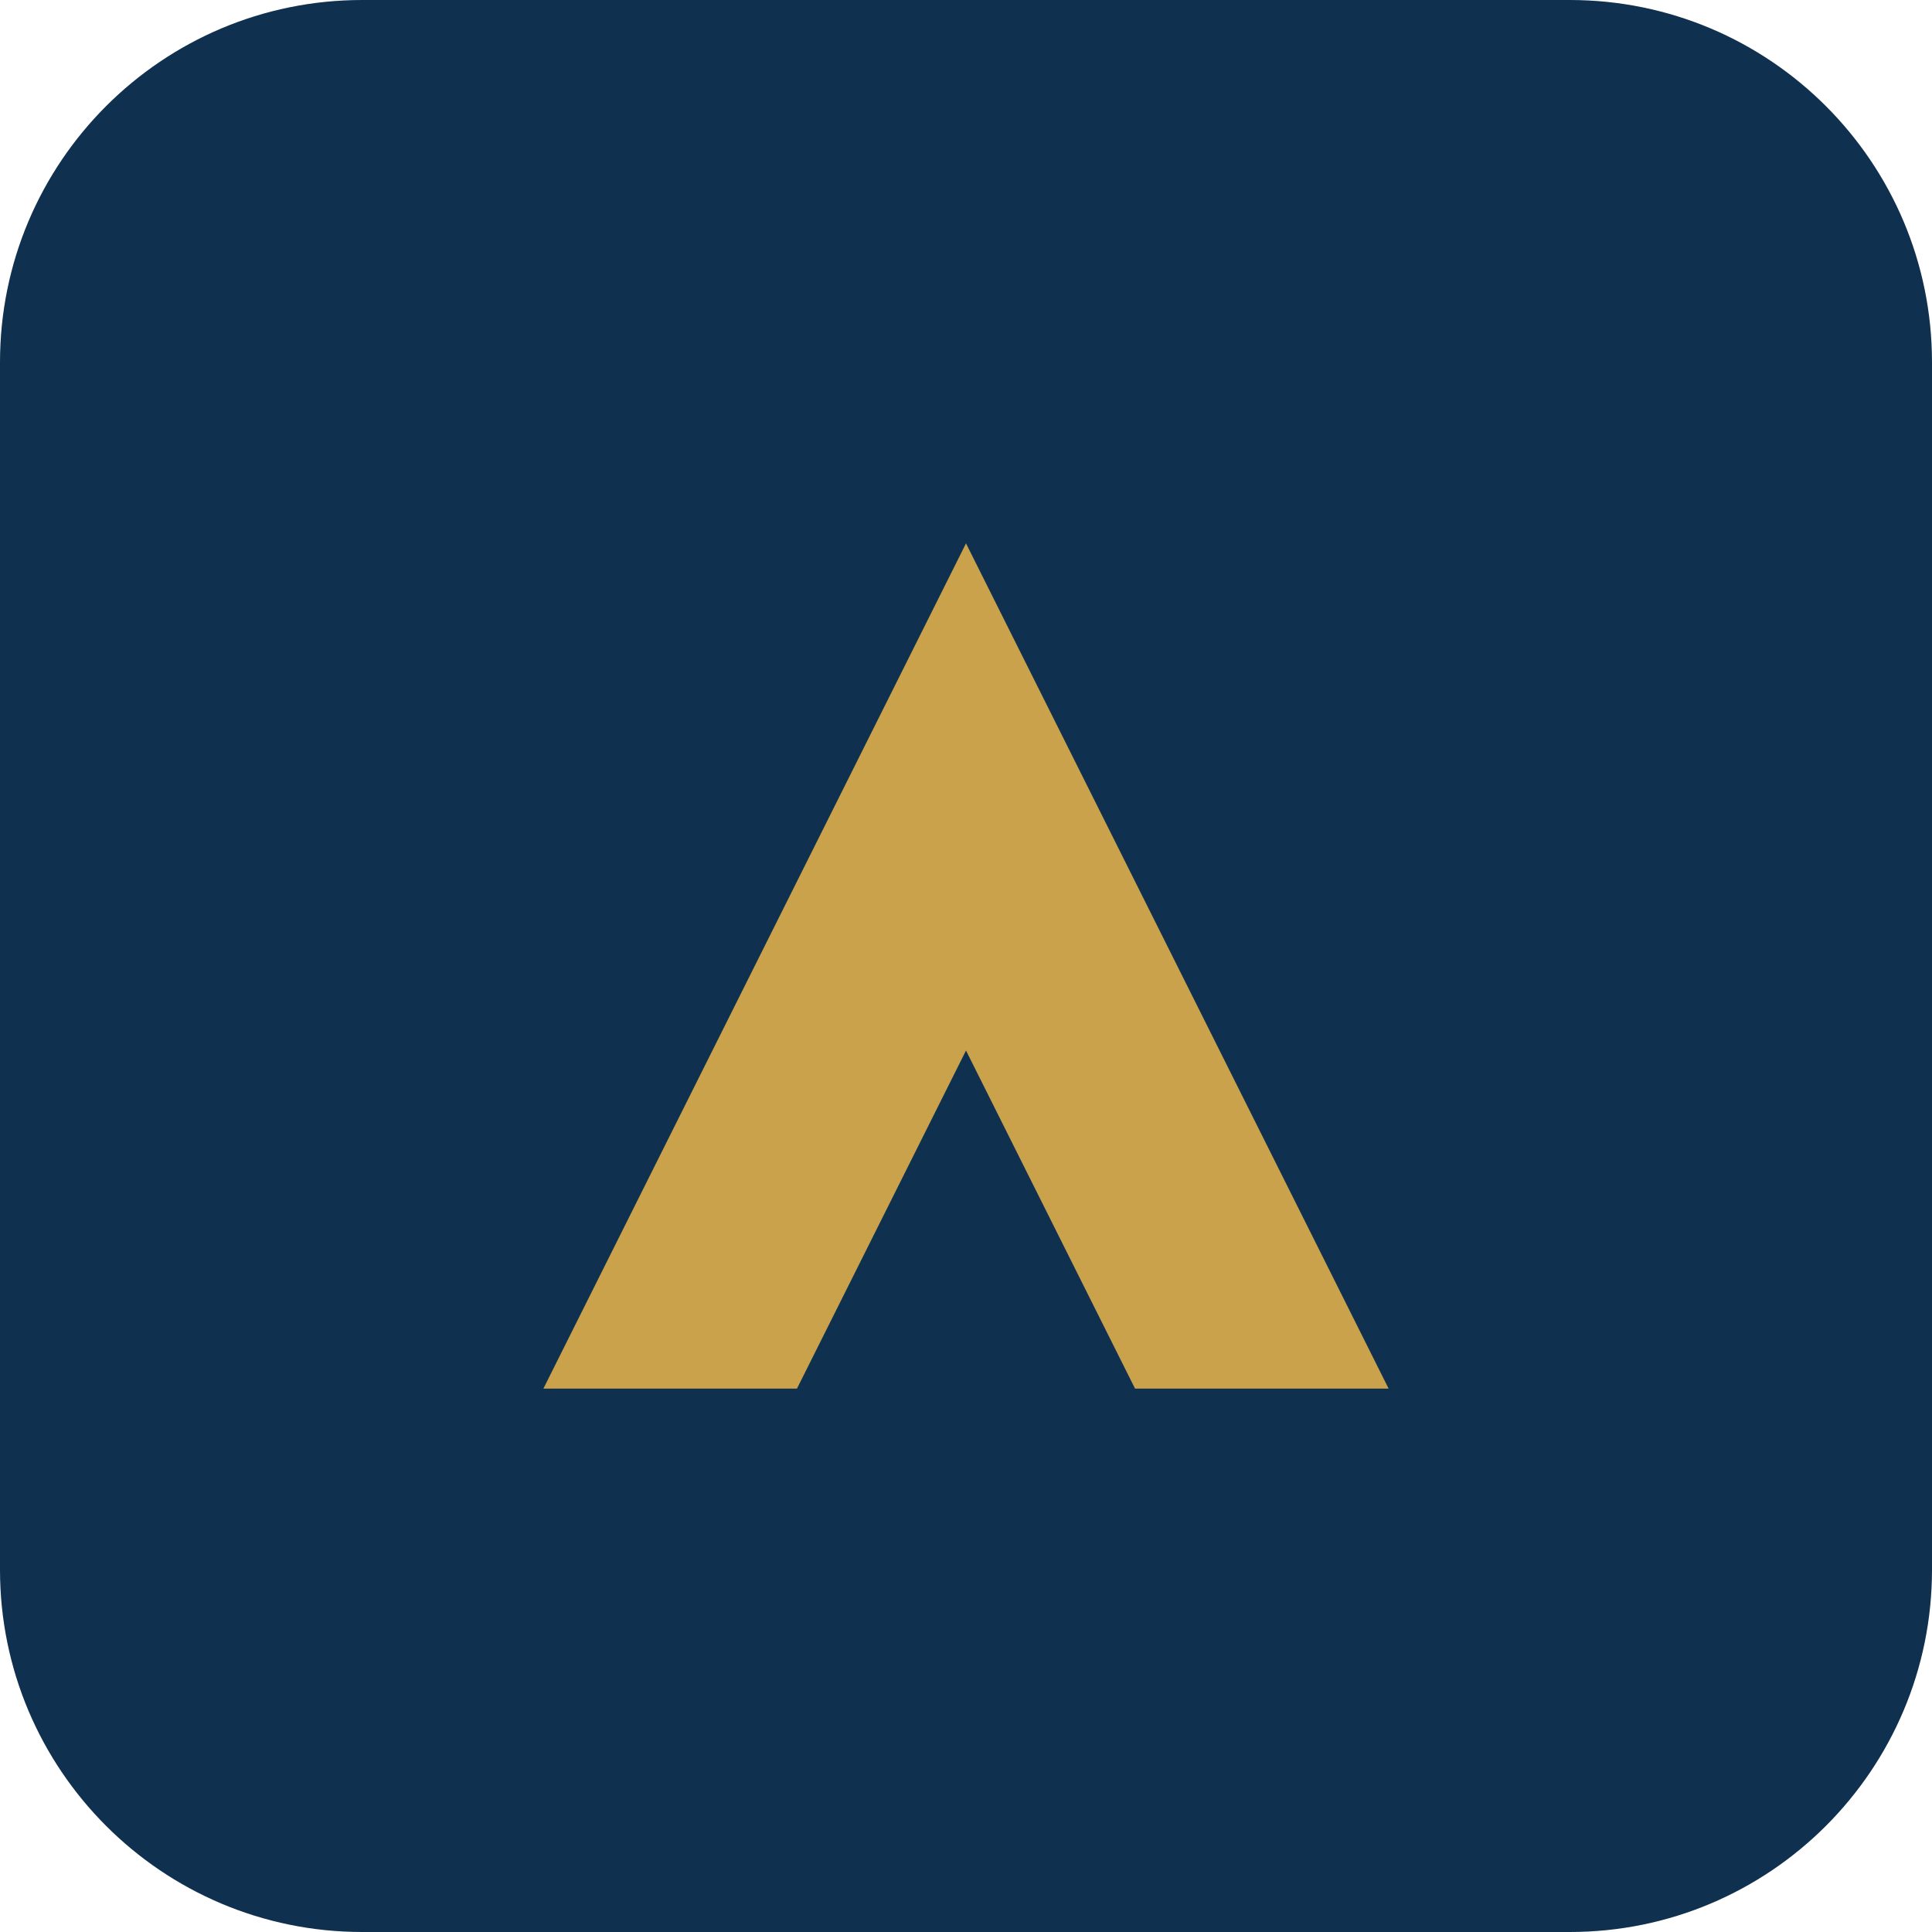
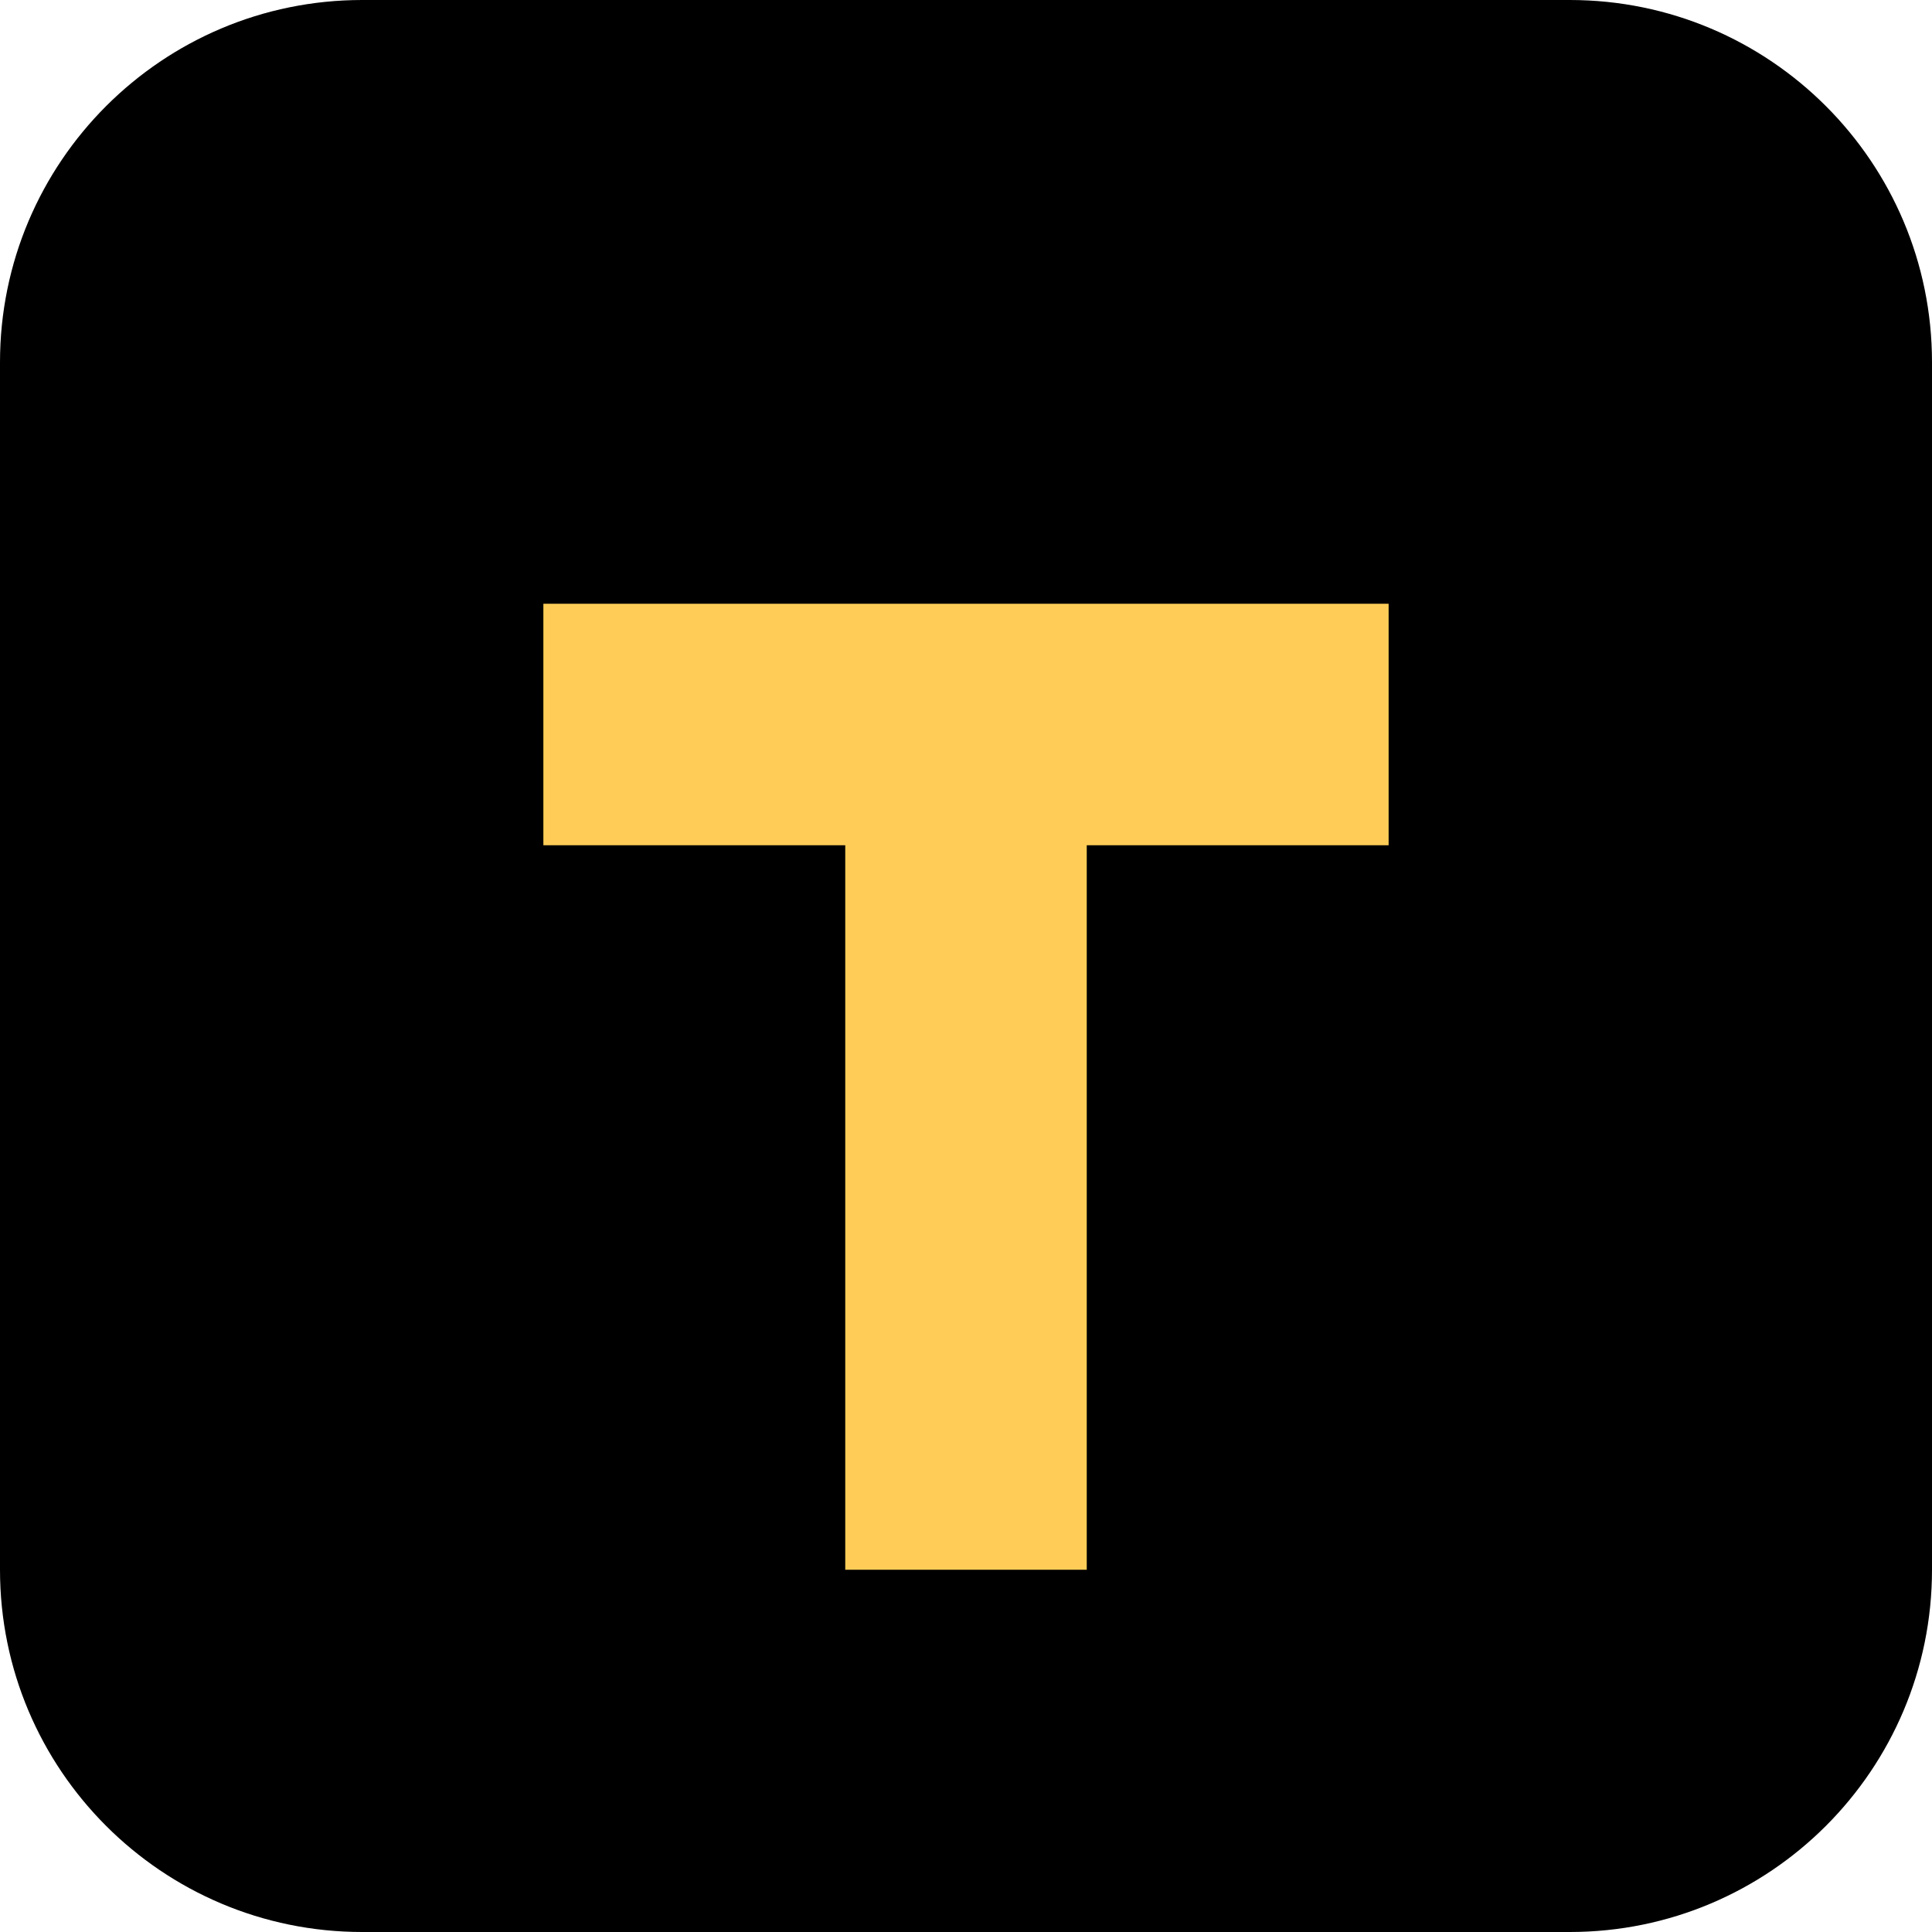
<svg xmlns="http://www.w3.org/2000/svg" viewBox="0 0 32 32">
-   <rect width="32" height="32" rx="6" fill="#10304f" />
-   <path d="M9 23L16 9l7 14h-4.2L16 17.4 13.2 23z" fill="#c9a24b" />
+   <rect width="32" height="32" rx="6" fill="#000000" />
+   <path d="M9 10h14v4h-5v12h-4V14H9z" fill="#ffcd57" />
</svg>
